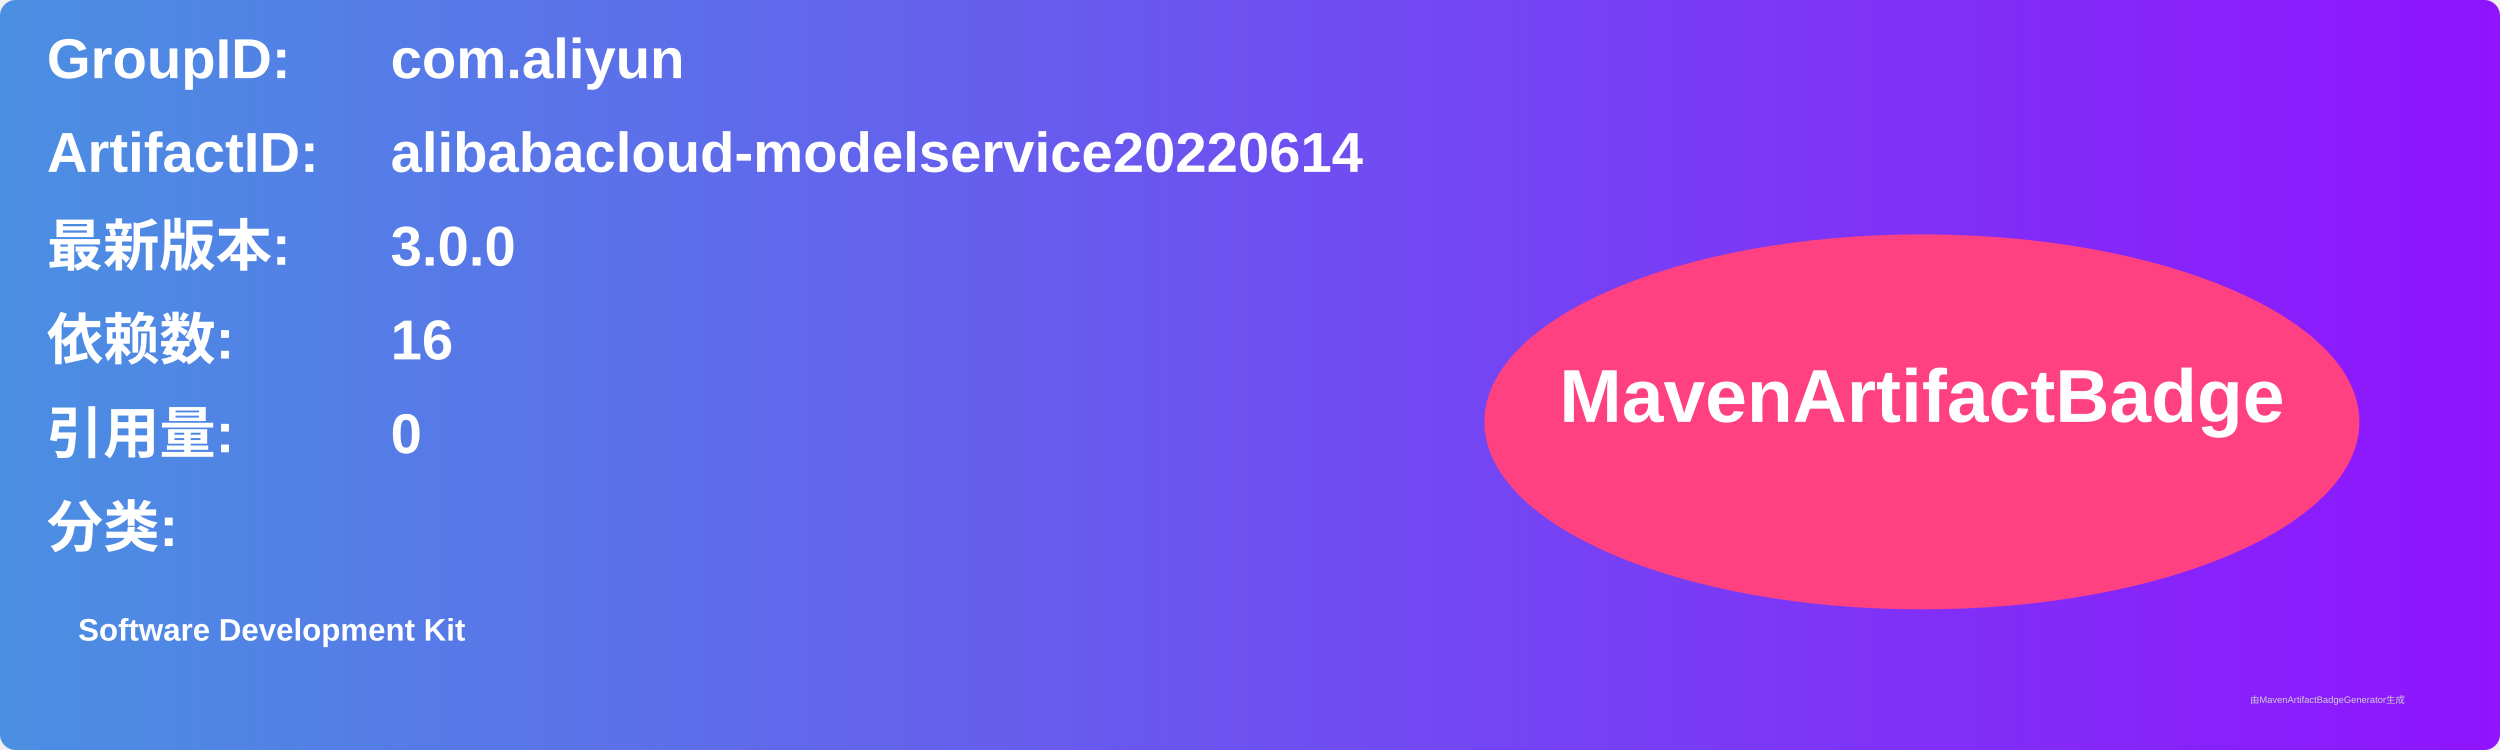
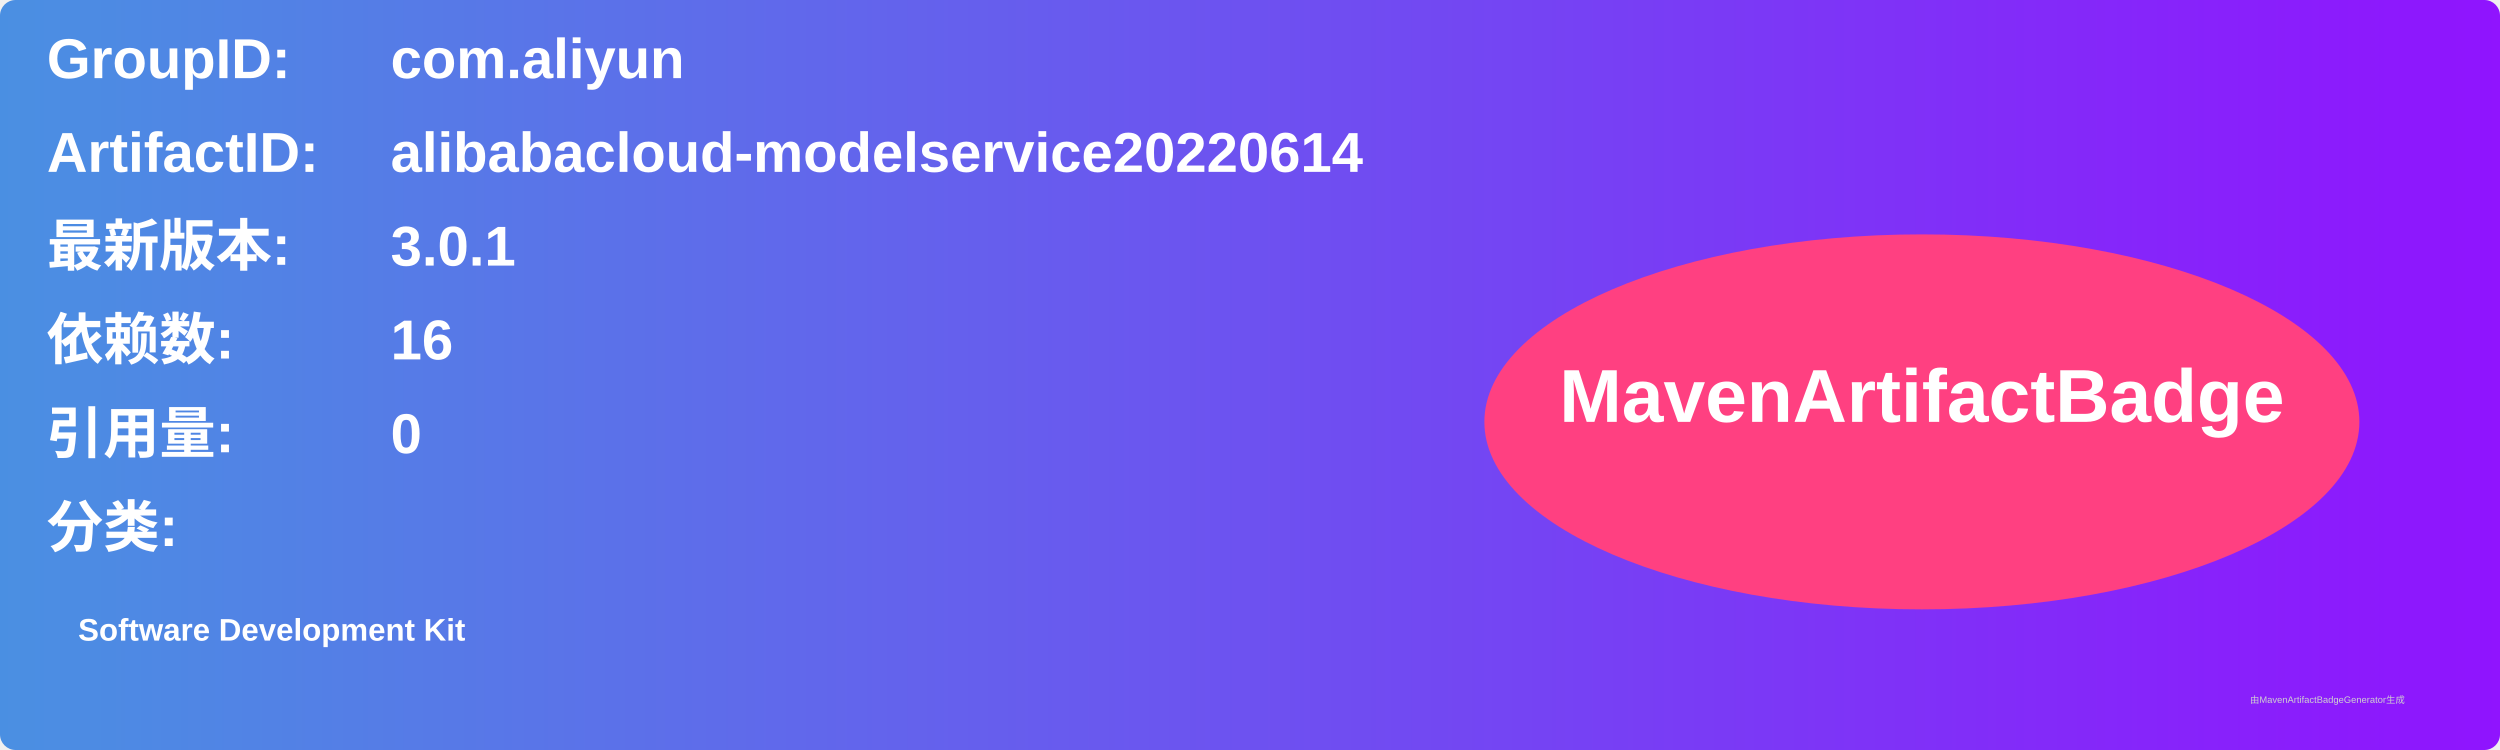
<svg xmlns="http://www.w3.org/2000/svg" width="800" height="240" viewBox="0 0 800 240">
  <linearGradient id="grad" x1="0%" y1="0%" x2="100%" y2="0%">
    <stop offset="0%" stop-color="#4a90e2" />
    <stop offset="100%" stop-color="#9013fe" />
  </linearGradient>
  <rect width="100%" height="100%" rx="5" ry="5" fill="url(#grad)" />
  <g transform="translate(15, 15)">
    <text x="0" y="10" font-family="Arial" font-size="18" fill="white" font-weight="bold" width="260">GroupID:</text>
    <text x="110" y="10" font-family="Arial" font-size="18" fill="white" font-weight="bold" width="460">com.aliyun</text>
    <text x="0" y="40" font-family="Arial" font-size="18" fill="white" font-weight="bold" width="260">ArtifactID:</text>
    <text x="110" y="40" font-family="Arial" font-size="18" fill="white" font-weight="bold" width="460">alibabacloud-modelservice20220614</text>
    <text x="0" y="70" font-family="Arial" font-size="18" fill="white" font-weight="bold">最新版本:</text>
    <text x="110" y="70" font-family="Arial" font-size="18" fill="white" font-weight="bold">
-       <tspan font-weight="bold">3.0.0</tspan>
+       <tspan font-weight="bold">3.0.1</tspan>
    </text>
    <text x="0" y="100" font-family="Arial" font-size="18" fill="white" font-weight="bold">依赖数: </text>
    <text x="110" y="100" font-family="Arial" font-size="18" fill="white">
      <tspan font-weight="bold">16</tspan>
    </text>
    <text x="0" y="130" font-family="Arial" font-size="18" fill="white" font-weight="bold">引用量: </text>
    <text x="110" y="130" font-family="Arial" font-size="18" fill="white">
      <tspan font-weight="bold">0</tspan>
    </text>
    <text x="0" y="160" font-family="Arial" font-size="18" fill="white" font-weight="bold">分类:</text>
    <text x="10" y="190" font-family="Arial" font-size="10" fill="white">
      <tspan font-weight="bold">Software Development Kit</tspan>
    </text>
    <ellipse cx="600" cy="120" rx="140" ry="60" fill="#ff4081" />
    <text x="600" y="120" text-anchor="middle" font-family="Arial" font-size="24" fill="white" font-weight="bold">MavenArtifactBadge</text>
  </g>
  <text x="720" y="225" font-family="Arial" font-size="3" fill="#d0d0d0">由MavenArtifactBadgeGenerator生成</text>
</svg>
